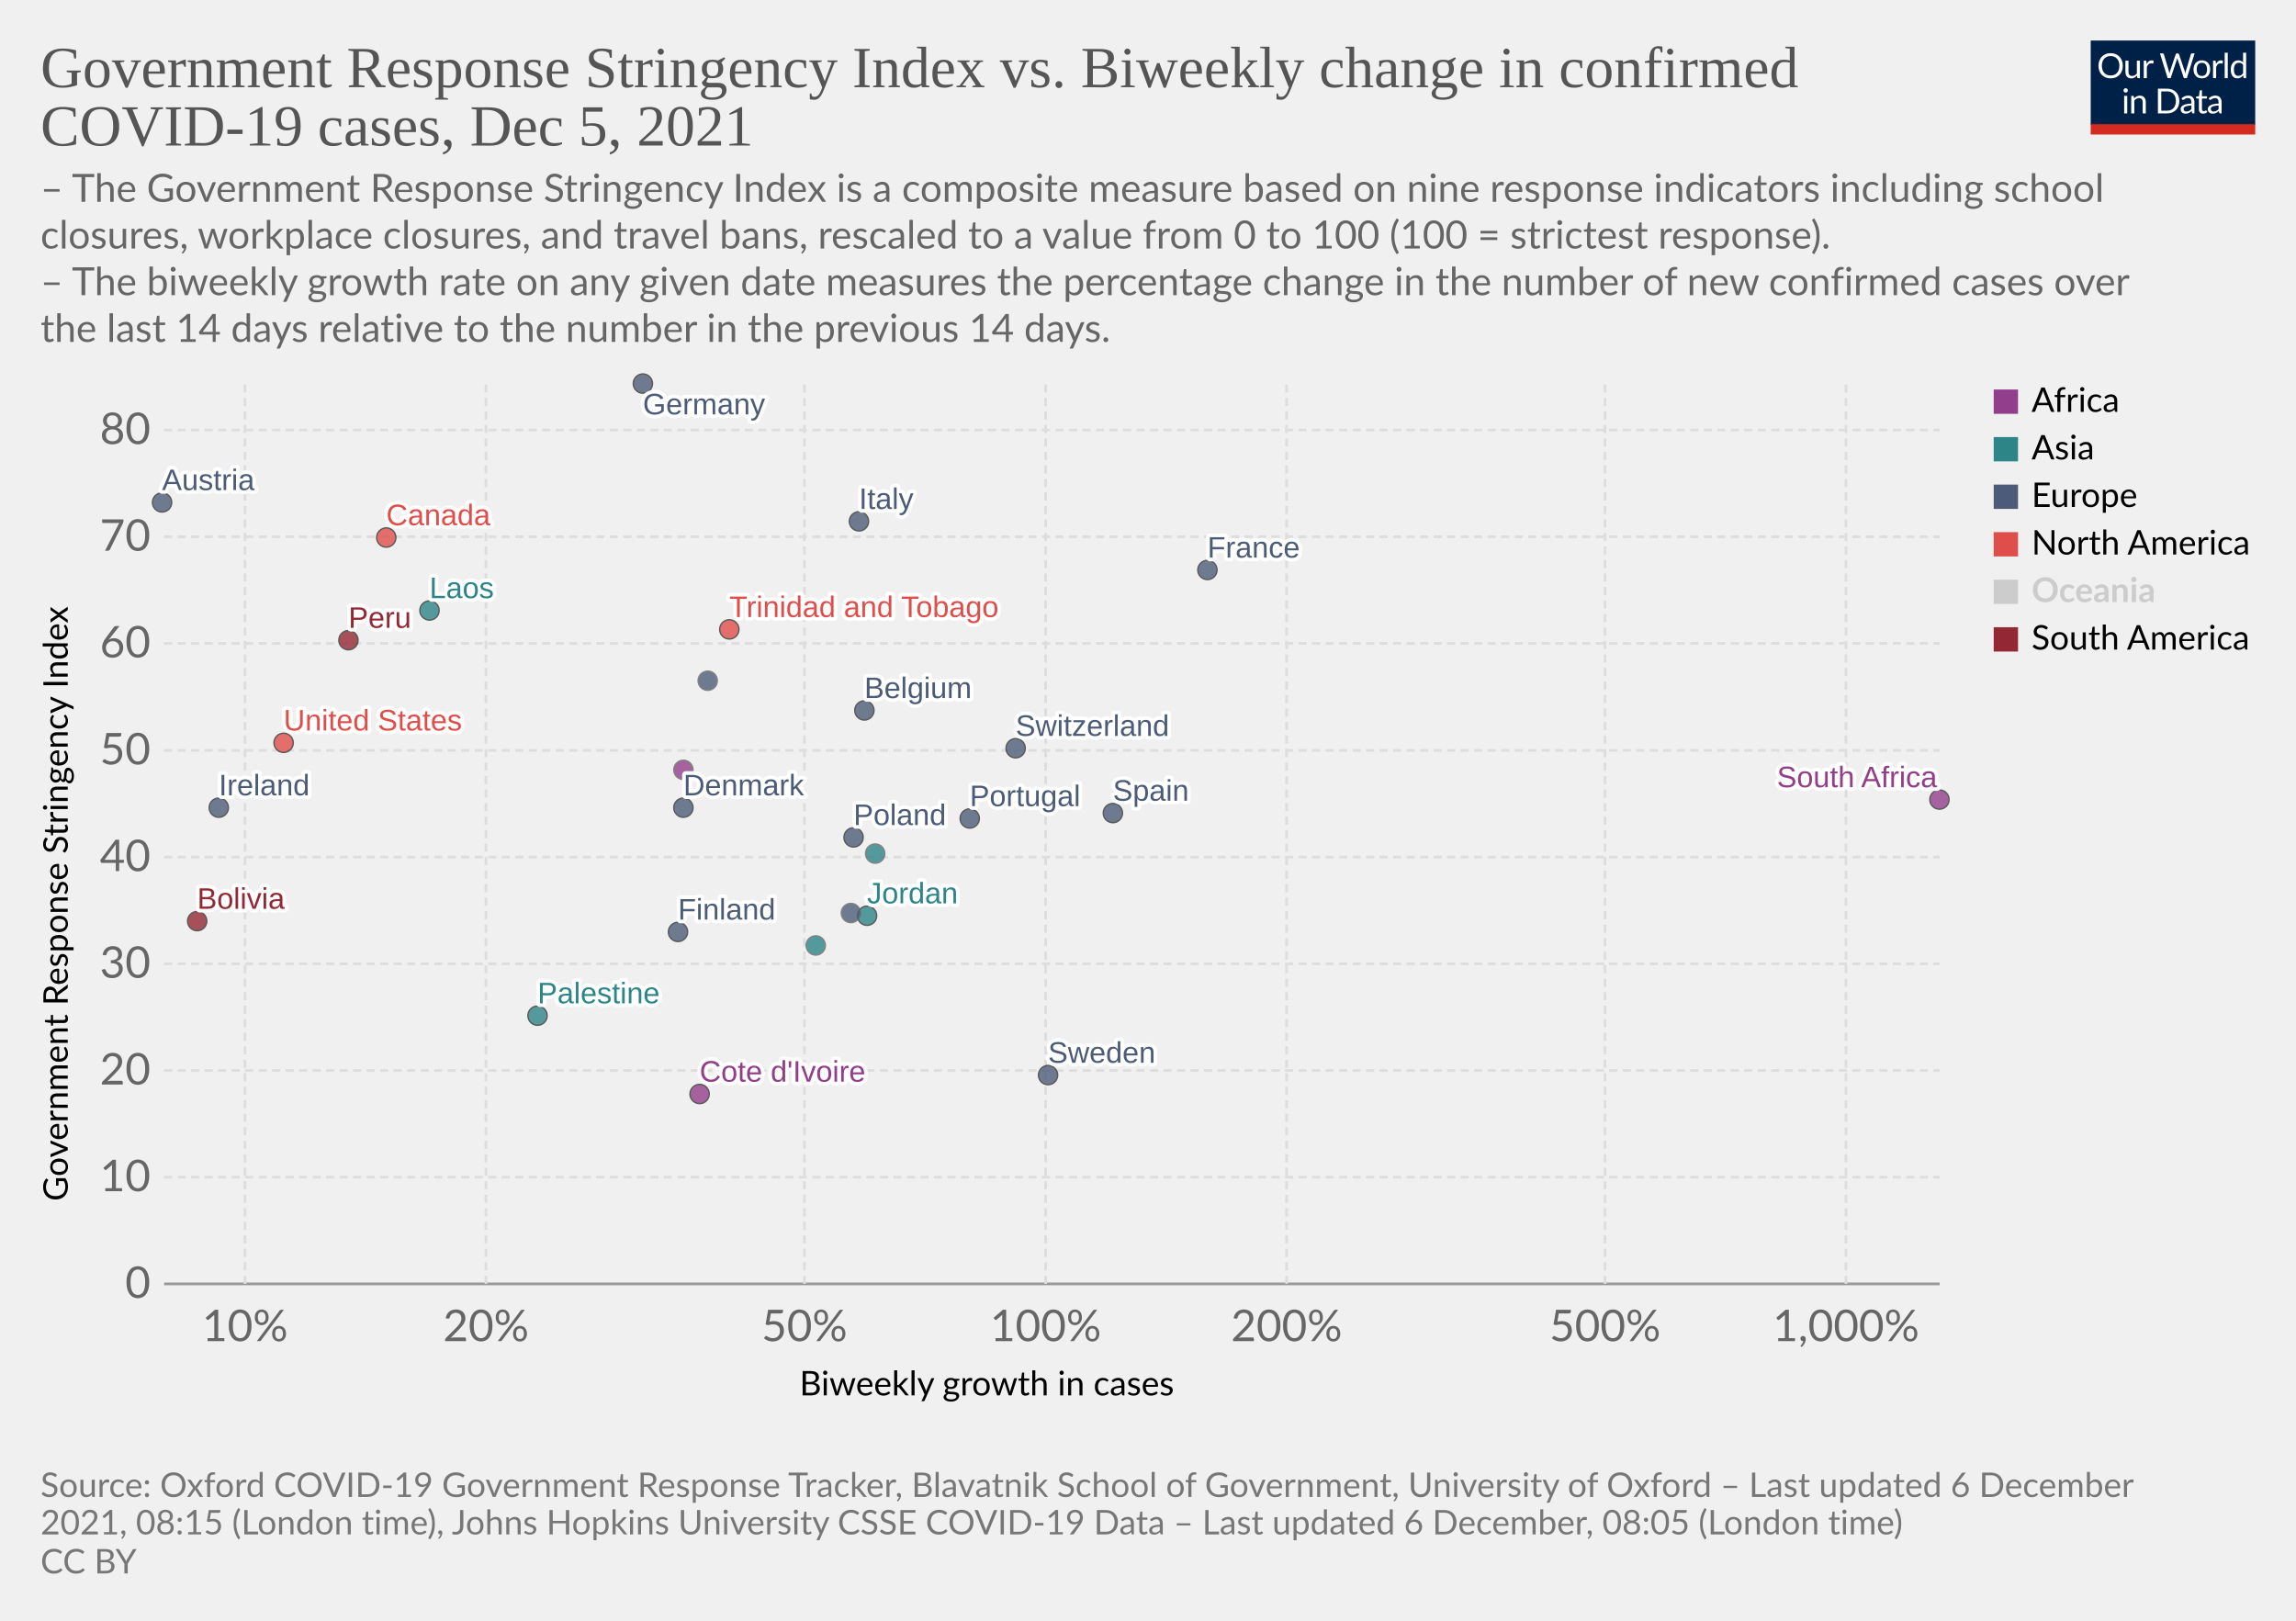
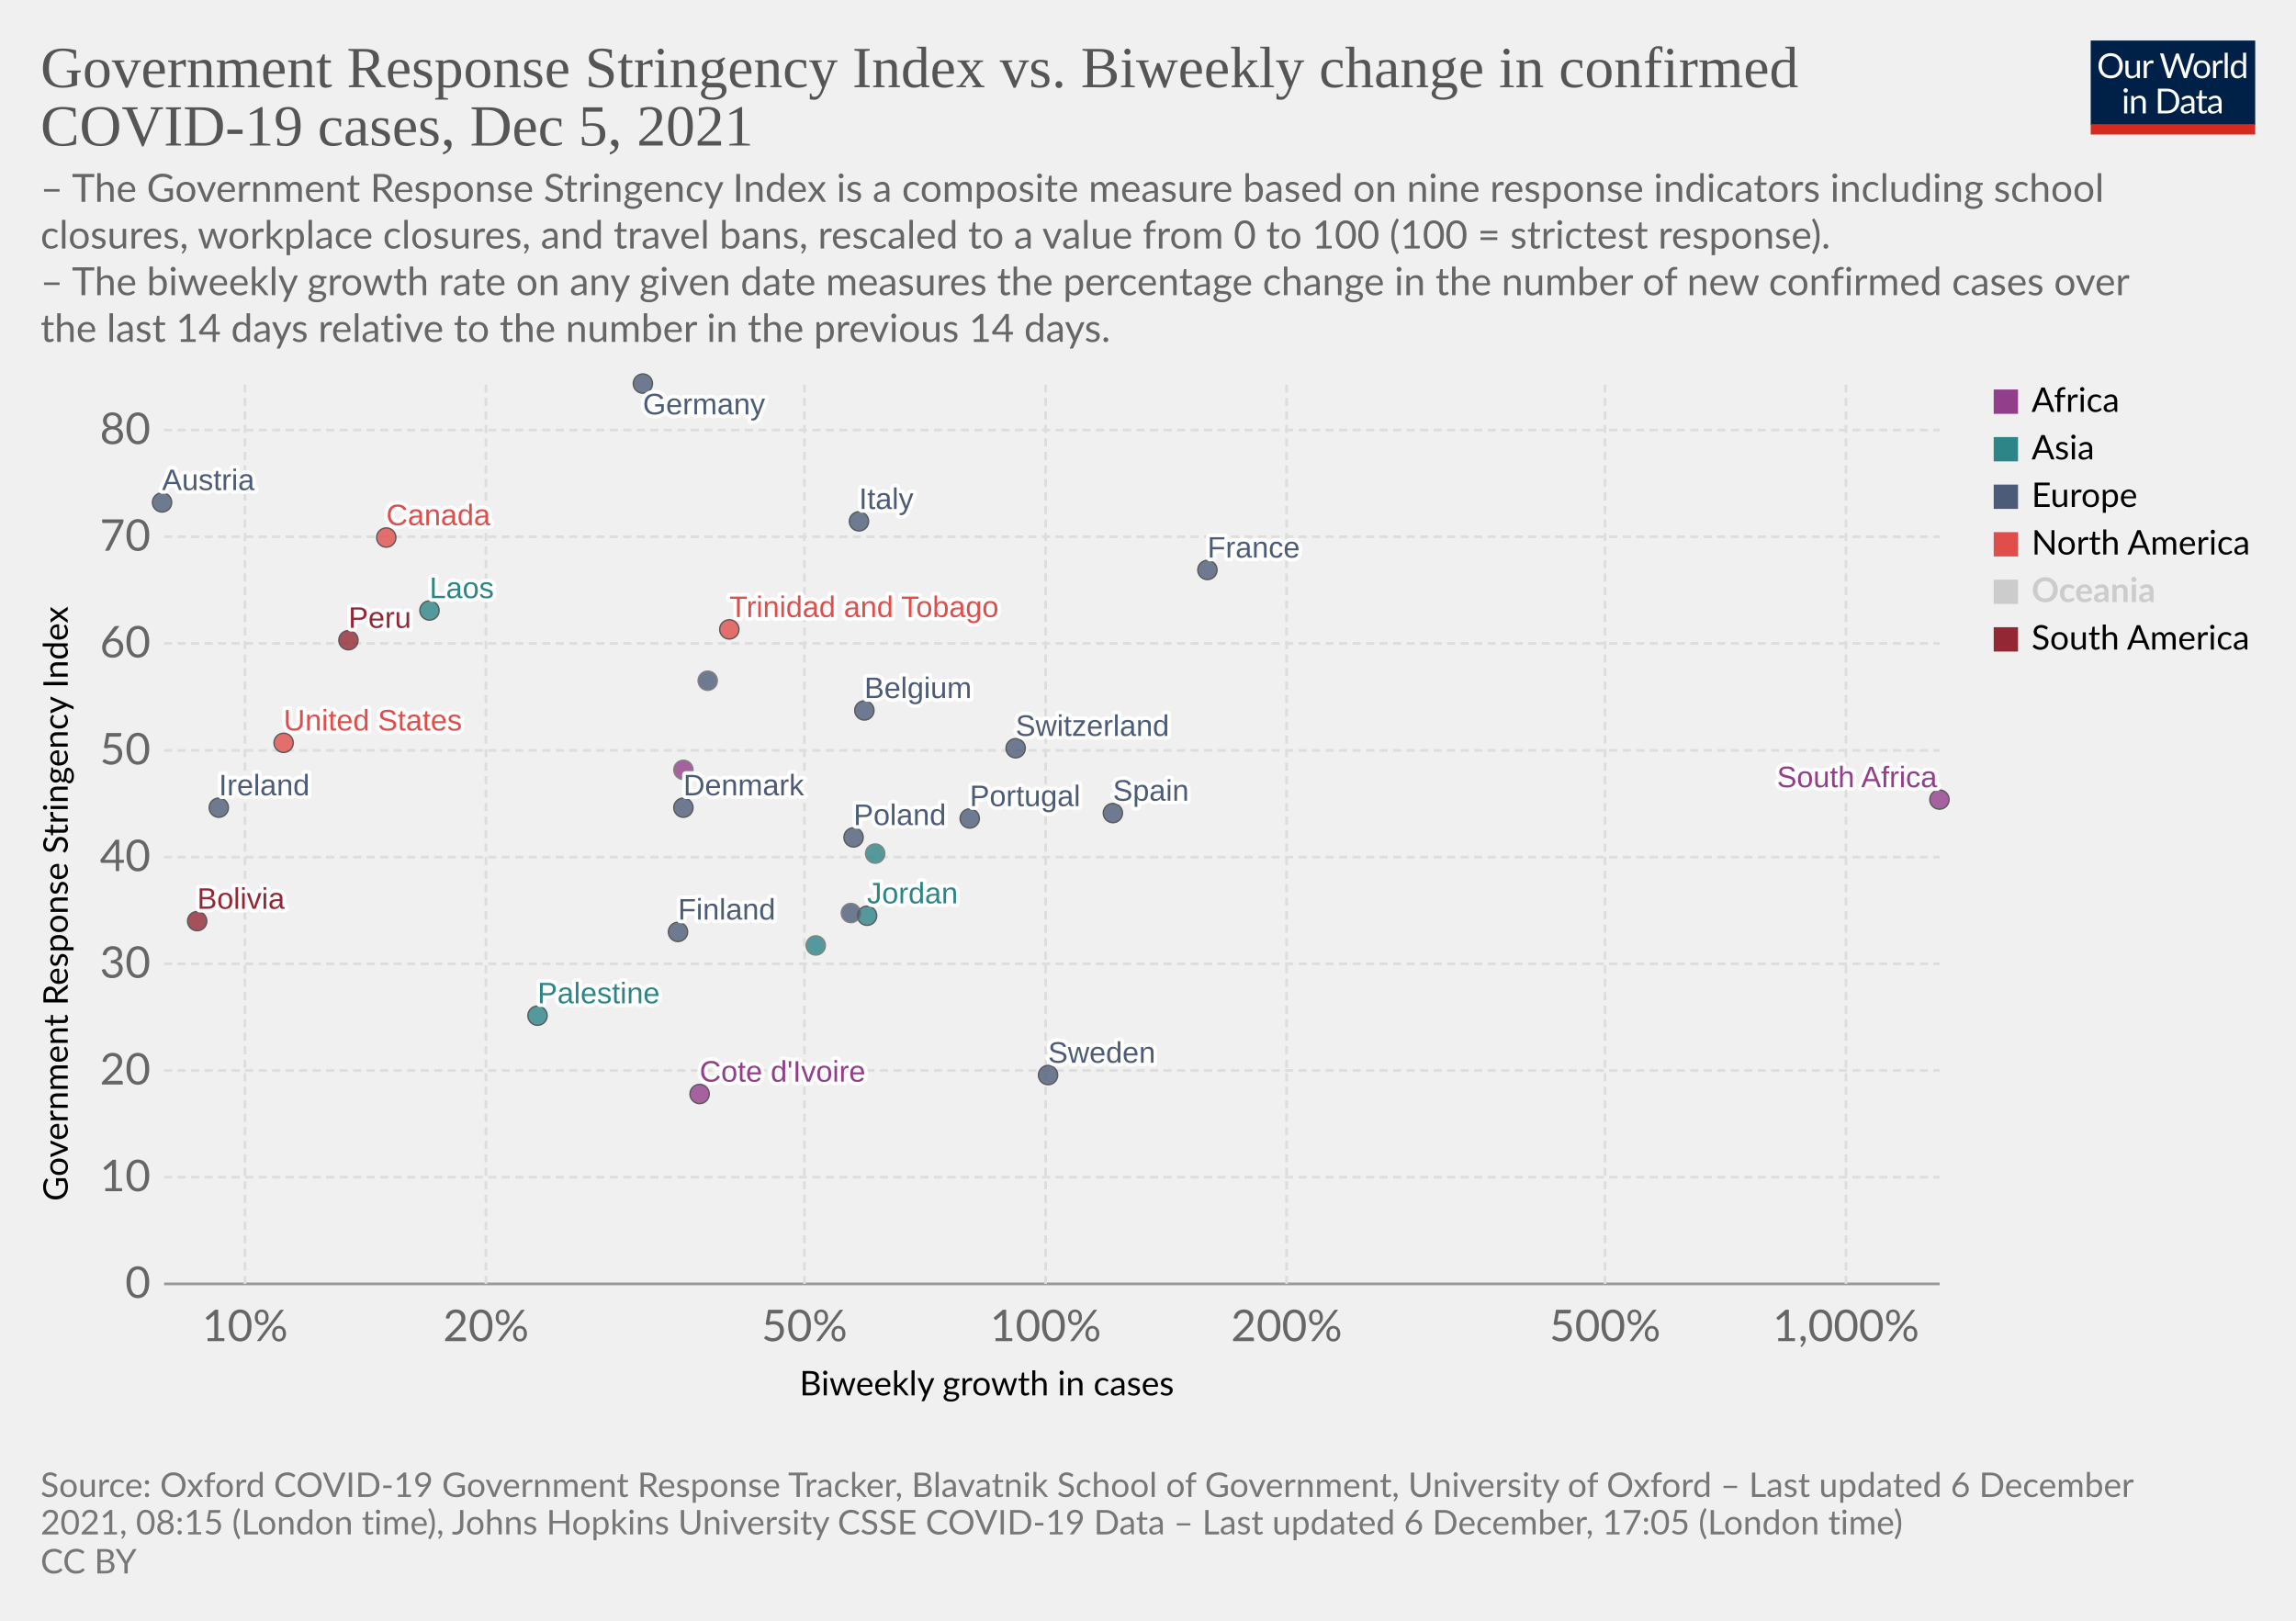
<svg xmlns="http://www.w3.org/2000/svg" version="1.1" style="background-color:#fff;-webkit-font-smoothing:antialiased" width="850" height="600" viewBox="0 0 850 600" font-family="Lato,'Helvetica Neue',Helvetica,Arial,sans-serif" font-size="18" text-rendering="geometricPrecision">
  <g class="HeaderView">
    <g transform="matrix(.29 0 0 .29 774 15)">
      <svg className="owidLog" width="210" height="120" viewBox="0 0 210 120" fill="none">
        <g clip-path="url(#clip0)">
          <path d="M0 0h210v107.89H0V0z" fill="#002147" />
          <path d="M40.98 32.25c0 2.36-.38 4.53-1.12 6.51a14.26 14.26 0 01-8.1 8.4c-1.9.78-4.02 1.17-6.34 1.17a16.6 16.6 0 01-6.33-1.17 14.31 14.31 0 01-8.08-8.4 18.29 18.29 0 01-1.12-6.51c0-2.36.38-4.53 1.12-6.5.75-1.97 1.8-3.67 3.17-5.1a14.32 14.32 0 014.9-3.34c1.92-.8 4.03-1.19 6.34-1.19 2.32 0 4.43.4 6.34 1.19 1.92.8 3.56 1.9 4.93 3.34a14.87 14.87 0 013.17 5.1 18.1 18.1 0 011.12 6.5zm-4.38 0c0-1.94-.26-3.68-.8-5.22a10.91 10.91 0 00-2.24-3.89 9.68 9.68 0 00-3.52-2.46 11.95 11.95 0 00-4.62-.86c-1.68 0-3.21.28-4.6.86a9.88 9.88 0 00-3.54 2.46 10.91 10.91 0 00-2.24 3.9c-.53 1.53-.8 3.27-.8 5.2 0 1.94.27 3.68.8 5.22a11.17 11.17 0 002.24 3.9 10.01 10.01 0 003.55 2.44c1.38.56 2.9.83 4.6.83s3.24-.27 4.61-.83a9.8 9.8 0 003.52-2.44 11.17 11.17 0 002.25-3.9c.53-1.54.8-3.28.8-5.21zm26.22-6.54V48H60.5c-.56 0-.9-.27-1.05-.81l-.31-2.4a12.45 12.45 0 01-3.26 2.6c-1.2.64-2.58.96-4.13.96-1.22 0-2.3-.2-3.24-.6a6.52 6.52 0 01-2.33-1.7 7.37 7.37 0 01-1.43-2.67c-.3-1.04-.46-2.2-.46-3.45V25.7h3.91v14.22c0 1.68.38 2.99 1.15 3.91.77.93 1.96 1.39 3.54 1.39 1.16 0 2.24-.27 3.23-.82a10.42 10.42 0 002.8-2.28V25.7h3.91zm8.61 4.47a9.94 9.94 0 012.6-3.56 5.64 5.64 0 013.76-1.3c.47 0 .92.05 1.34.15.44.1.83.27 1.17.49l-.3 2.92c-.09.37-.3.55-.66.55-.2 0-.5-.04-.9-.13a6.21 6.21 0 00-3.24.18 4.23 4.23 0 00-1.47.92c-.42.4-.81.9-1.17 1.5-.33.58-.64 1.26-.92 2.02V48H67.7V25.71h2.25c.42 0 .72.08.88.25.16.16.27.44.33.83l.26 3.39zm61.16-13.7L122.75 48h-3.82l-7.99-24.05a21.95 21.95 0 01-.42-1.58 38.36 38.36 0 01-.44 1.58L102.05 48h-3.83L88.4 16.47h3.54c.38 0 .7.1.95.29.26.2.43.43.5.73l6.52 21.9.28 1.28.29 1.46.3-1.46.38-1.27 7.41-21.91c.1-.25.26-.48.51-.69.27-.22.58-.33.95-.33h1.23c.38 0 .69.1.92.29a1.77 1.77 0 01.53.73l7.4 21.9a28.4 28.4 0 01.68 2.62 29.52 29.52 0 01.52-2.61l6.54-21.91a1.31 1.31 0 01.48-.7c.27-.21.58-.32.95-.32h3.32zm9.35 8.88c1.63 0 3.1.27 4.4.82a9.43 9.43 0 015.46 5.94c.5 1.4.74 2.98.74 4.73 0 1.76-.25 3.34-.74 4.75a9.43 9.43 0 01-5.46 5.92c-1.3.52-2.77.79-4.4.79-1.64 0-3.12-.27-4.44-.8a9.42 9.42 0 01-3.35-2.3c-.92-1-1.63-2.2-2.13-3.61-.49-1.41-.73-3-.73-4.75s.24-3.33.73-4.73c.5-1.43 1.2-2.64 2.13-3.63a9.4 9.4 0 013.35-2.31c1.32-.55 2.8-.82 4.44-.82zm0 19.89c2.2 0 3.84-.73 4.93-2.2 1.08-1.48 1.63-3.54 1.63-6.18 0-2.66-.55-4.72-1.63-6.2-1.09-1.49-2.73-2.23-4.93-2.23-1.12 0-2.09.2-2.93.57a5.71 5.71 0 00-2.06 1.65 7.5 7.5 0 00-1.24 2.67c-.26 1.04-.4 2.22-.4 3.54 0 2.64.55 4.7 1.64 6.18 1.1 1.47 2.76 2.2 4.99 2.2zm17.97-15.07a9.94 9.94 0 012.6-3.56 5.64 5.64 0 013.76-1.3c.47 0 .91.05 1.34.15.44.1.83.27 1.16.49l-.28 2.92c-.09.37-.31.55-.66.55-.2 0-.5-.04-.9-.13a6.2 6.2 0 00-3.24.18 4.23 4.23 0 00-1.47.92c-.43.4-.82.9-1.17 1.5a13.1 13.1 0 00-.92 2.02V48h-3.94V25.71h2.24c.43 0 .72.08.88.25.17.16.28.44.33.83l.27 3.39zm15.04-14.59V48h-3.92V15.6h3.92zm19.55 15.43a6.22 6.22 0 00-2.38-2.05 6.7 6.7 0 00-2.86-.6c-2.07 0-3.66.75-4.77 2.23-1.12 1.48-1.68 3.6-1.68 6.33 0 1.46.13 2.7.38 3.74a7.29 7.29 0 001.1 2.56 4.35 4.35 0 001.78 1.45c.7.3 1.5.46 2.4.46 1.29 0 2.41-.3 3.36-.88a9.6 9.6 0 002.67-2.49V31.02zm3.91-15.43V48h-2.33c-.56 0-.9-.27-1.06-.81l-.35-2.71a12.13 12.13 0 01-3.25 2.77 8.28 8.28 0 01-4.23 1.06 7.31 7.31 0 01-6.14-2.9c-.73-.96-1.3-2.15-1.69-3.57a18.35 18.35 0 01.07-9.48 11.29 11.29 0 011.89-3.7 8.7 8.7 0 017.06-3.34 7.96 7.96 0 016.12 2.62V15.59h3.91zM46.61 70.71V93H42.7V70.71h3.91zm.84-7c0 .39-.08.75-.24 1.09a2.81 2.81 0 01-1.52 1.47 2.67 2.67 0 01-2.16 0 2.9 2.9 0 01-1.45-1.47 2.67 2.67 0 010-2.16c.15-.35.35-.65.6-.9.25-.27.53-.47.85-.62a2.67 2.67 0 012.16 0c.35.15.65.35.9.62.27.25.47.55.62.9.16.34.24.7.24 1.08zm7.97 10.24c.49-.54 1-1.04 1.54-1.48a9.85 9.85 0 013.66-1.84 8.96 8.96 0 015.43.35c.94.4 1.72.97 2.33 1.71a7.36 7.36 0 011.43 2.67c.32 1.04.49 2.19.49 3.45V93h-3.94V78.81c0-1.69-.4-3-1.17-3.92-.76-.93-1.93-1.4-3.5-1.4a6.6 6.6 0 00-3.25.83c-1 .56-1.92 1.31-2.77 2.27V93h-3.94V70.71h2.35c.56 0 .9.28 1.04.82l.3 2.42zm57.7 3.3c0 2.36-.37 4.5-1.11 6.44a14.3 14.3 0 01-3.17 4.98 14.1 14.1 0 01-4.93 3.2c-1.9.76-4.02 1.13-6.33 1.13H85.8V61.47h11.77c2.31 0 4.42.39 6.33 1.15a13.8 13.8 0 018.1 8.18 17.75 17.75 0 011.12 6.45zm-4.37 0c0-1.94-.26-3.67-.8-5.2a10.94 10.94 0 00-2.23-3.87 9.57 9.57 0 00-3.53-2.42 12.23 12.23 0 00-4.61-.83h-7.5v24.62h7.5c1.7 0 3.24-.28 4.61-.84a9.7 9.7 0 003.53-2.4 10.94 10.94 0 002.24-3.87c.53-1.53.8-3.26.8-5.2zm19.8 5.72c-1.8.06-3.34.2-4.62.44-1.26.22-2.3.51-3.1.88-.8.36-1.37.8-1.74 1.3-.35.5-.53 1.05-.53 1.67 0 .58.1 1.1.3 1.52a3 3 0 00.76 1.05c.34.27.73.46 1.17.6a6.13 6.13 0 001.45.17 7.28 7.28 0 003.5-.81 11.95 11.95 0 002.82-2.2v-4.62zm-12.65-9.11a12.73 12.73 0 013.98-2.66c1.43-.59 3-.88 4.73-.88 1.25 0 2.36.2 3.33.61a6.81 6.81 0 013.94 4.38c.33 1.04.5 2.19.5 3.43V93h-1.74a1.8 1.8 0 01-.88-.18c-.2-.13-.36-.38-.48-.74l-.44-2.12-1.72 1.46a9.48 9.48 0 01-3.74 1.7c-.69.15-1.46.23-2.3.23-.87 0-1.69-.12-2.45-.35a5.34 5.34 0 01-3.34-2.93 6.64 6.64 0 01-.49-2.64c0-.88.25-1.72.73-2.53a6.33 6.33 0 012.35-2.17c1.09-.63 2.5-1.15 4.25-1.54 1.75-.41 3.89-.65 6.42-.7v-1.75c0-1.73-.37-3.03-1.12-3.91-.75-.9-1.84-1.34-3.28-1.34-.97 0-1.78.12-2.44.37-.64.23-1.2.5-1.7.81l-1.23.82c-.33.23-.67.35-1 .35-.27 0-.5-.07-.69-.2a2.1 2.1 0 01-.48-.53l-.7-1.25zm27.67 19.5c-1.76 0-3.12-.5-4.07-1.48-.94-.98-1.41-2.4-1.41-4.25V74h-2.68a.9.9 0 01-.6-.2c-.16-.14-.24-.36-.24-.66v-1.56l3.65-.46.9-6.89a.9.9 0 01.29-.52.88.88 0 01.62-.22H142v7.67h6.44V74H142v13.38c0 .94.22 1.63.68 2.09.45.45 1.04.68 1.76.68a3.21 3.21 0 001.85-.53l.55-.35c.16-.12.3-.18.41-.18.2 0 .4.13.55.38l1.15 1.87a7.45 7.45 0 01-2.44 1.5 8.53 8.53 0 01-2.95.52zm19.68-10.4c-1.8.07-3.34.21-4.62.45-1.26.22-2.3.51-3.1.88-.8.36-1.37.8-1.74 1.3-.35.5-.53 1.05-.53 1.67 0 .58.1 1.1.3 1.52a2.9 2.9 0 00.76 1.05c.34.27.73.46 1.17.6a6.13 6.13 0 001.45.17 7.3 7.3 0 003.5-.81 12.04 12.04 0 002.82-2.2v-4.62zm-12.65-9.1a12.72 12.72 0 013.99-2.66c1.42-.59 3-.88 4.72-.88 1.25 0 2.36.2 3.33.61a6.81 6.81 0 013.94 4.38c.33 1.04.5 2.19.5 3.43V93h-1.74a1.8 1.8 0 01-.88-.18c-.2-.13-.36-.38-.48-.74l-.44-2.12-1.72 1.46a9.48 9.48 0 01-3.74 1.7c-.69.15-1.46.23-2.3.23-.87 0-1.69-.12-2.45-.35a5.33 5.33 0 01-3.34-2.93 6.62 6.62 0 01-.49-2.64c0-.88.25-1.72.73-2.53a6.33 6.33 0 012.35-2.17c1.09-.63 2.5-1.15 4.25-1.54a31.2 31.2 0 016.42-.7v-1.75c0-1.73-.37-3.03-1.12-3.91-.75-.9-1.84-1.34-3.28-1.34-.97 0-1.78.12-2.44.37-.64.23-1.2.5-1.7.81l-1.22.82c-.34.23-.68.35-1.02.35-.26 0-.49-.07-.68-.2a1.88 1.88 0 01-.48-.53l-.7-1.25zM40.98 32.25c0 2.36-.38 4.53-1.12 6.51a14.26 14.26 0 01-8.1 8.4c-1.9.78-4.02 1.17-6.34 1.17a16.6 16.6 0 01-6.33-1.17 14.31 14.31 0 01-8.08-8.4 18.29 18.29 0 01-1.12-6.51c0-2.36.38-4.53 1.12-6.5.75-1.97 1.8-3.67 3.17-5.1a14.32 14.32 0 014.9-3.34c1.92-.8 4.03-1.19 6.34-1.19 2.32 0 4.43.4 6.34 1.19 1.92.8 3.56 1.9 4.93 3.34a14.87 14.87 0 013.17 5.1 18.1 18.1 0 011.12 6.5zm-4.38 0c0-1.94-.26-3.68-.8-5.22a10.91 10.91 0 00-2.24-3.89 9.68 9.68 0 00-3.52-2.46 11.95 11.95 0 00-4.62-.86c-1.68 0-3.21.28-4.6.86a9.88 9.88 0 00-3.54 2.46 10.91 10.91 0 00-2.24 3.9c-.53 1.53-.8 3.27-.8 5.2 0 1.94.27 3.68.8 5.22a11.17 11.17 0 002.24 3.9 10.01 10.01 0 003.55 2.44c1.38.56 2.9.83 4.6.83s3.24-.27 4.61-.83a9.8 9.8 0 003.52-2.44 11.17 11.17 0 002.25-3.9c.53-1.54.8-3.28.8-5.21zm26.22-6.54V48H60.5c-.56 0-.9-.27-1.05-.81l-.31-2.4a12.45 12.45 0 01-3.26 2.6c-1.2.64-2.58.96-4.13.96-1.22 0-2.3-.2-3.24-.6a6.52 6.52 0 01-2.33-1.7 7.37 7.37 0 01-1.43-2.67c-.3-1.04-.46-2.2-.46-3.45V25.7h3.91v14.22c0 1.68.38 2.99 1.15 3.91.77.93 1.96 1.39 3.54 1.39 1.16 0 2.24-.27 3.23-.82a10.42 10.42 0 002.8-2.28V25.7h3.91zm8.61 4.47a9.94 9.94 0 012.6-3.56 5.64 5.64 0 013.76-1.3c.47 0 .92.05 1.34.15.44.1.83.27 1.17.49l-.3 2.92c-.09.37-.3.55-.66.55-.2 0-.5-.04-.9-.13a6.21 6.21 0 00-3.24.18 4.23 4.23 0 00-1.47.92c-.42.4-.81.9-1.17 1.5-.33.58-.64 1.26-.92 2.02V48H67.7V25.71h2.25c.42 0 .72.08.88.25.16.16.27.44.33.83l.26 3.39zm61.16-13.7L122.75 48h-3.82l-7.99-24.05a21.95 21.95 0 01-.42-1.58 38.36 38.36 0 01-.44 1.58L102.05 48h-3.83L88.4 16.47h3.54c.38 0 .7.1.95.29.26.2.43.43.5.73l6.52 21.9.28 1.28.29 1.46.3-1.46.38-1.27 7.41-21.91c.1-.25.26-.48.51-.69.27-.22.58-.33.95-.33h1.23c.38 0 .69.1.92.29a1.77 1.77 0 01.53.73l7.4 21.9a28.4 28.4 0 01.68 2.62 29.52 29.52 0 01.52-2.61l6.54-21.91a1.31 1.31 0 01.48-.7c.27-.21.58-.32.95-.32h3.32zm9.35 8.88c1.63 0 3.1.27 4.4.82a9.43 9.43 0 015.46 5.94c.5 1.4.74 2.98.74 4.73 0 1.76-.25 3.34-.74 4.75a9.43 9.43 0 01-5.46 5.92c-1.3.52-2.77.79-4.4.79-1.64 0-3.12-.27-4.44-.8a9.42 9.42 0 01-3.35-2.3c-.92-1-1.63-2.2-2.13-3.61-.49-1.41-.73-3-.73-4.75s.24-3.33.73-4.73c.5-1.43 1.2-2.64 2.13-3.63a9.4 9.4 0 013.35-2.31c1.32-.55 2.8-.82 4.44-.82zm0 19.89c2.2 0 3.84-.73 4.93-2.2 1.08-1.48 1.63-3.54 1.63-6.18 0-2.66-.55-4.72-1.63-6.2-1.09-1.49-2.73-2.23-4.93-2.23-1.12 0-2.09.2-2.93.57a5.71 5.71 0 00-2.06 1.65 7.5 7.5 0 00-1.24 2.67c-.26 1.04-.4 2.22-.4 3.54 0 2.64.55 4.7 1.64 6.18 1.1 1.47 2.76 2.2 4.99 2.2zm17.97-15.07a9.94 9.94 0 012.6-3.56 5.64 5.64 0 013.76-1.3c.47 0 .91.05 1.34.15.44.1.83.27 1.16.49l-.28 2.92c-.09.37-.31.55-.66.55-.2 0-.5-.04-.9-.13a6.2 6.2 0 00-3.24.18 4.23 4.23 0 00-1.47.92c-.43.4-.82.9-1.17 1.5a13.1 13.1 0 00-.92 2.02V48h-3.94V25.71h2.24c.43 0 .72.08.88.25.17.16.28.44.33.83l.27 3.39zm15.04-14.59V48h-3.92V15.6h3.92zm19.55 15.43a6.22 6.22 0 00-2.38-2.05 6.7 6.7 0 00-2.86-.6c-2.07 0-3.66.75-4.77 2.23-1.12 1.48-1.68 3.6-1.68 6.33 0 1.46.13 2.7.38 3.74a7.29 7.29 0 001.1 2.56 4.35 4.35 0 001.78 1.45c.7.3 1.5.46 2.4.46 1.29 0 2.41-.3 3.36-.88a9.6 9.6 0 002.67-2.49V31.02zm3.91-15.43V48h-2.33c-.56 0-.9-.27-1.06-.81l-.35-2.71a12.13 12.13 0 01-3.25 2.77 8.28 8.28 0 01-4.23 1.06 7.31 7.31 0 01-6.14-2.9c-.73-.96-1.3-2.15-1.69-3.57a18.35 18.35 0 01.07-9.48 11.29 11.29 0 011.89-3.7 8.7 8.7 0 017.06-3.34 7.96 7.96 0 016.12 2.62V15.59h3.91zM46.61 70.71V93H42.7V70.71h3.91zm.84-7c0 .39-.08.75-.24 1.09a2.81 2.81 0 01-1.52 1.47 2.67 2.67 0 01-2.16 0 2.9 2.9 0 01-1.45-1.47 2.67 2.67 0 010-2.16c.15-.35.35-.65.6-.9.25-.27.53-.47.85-.62a2.67 2.67 0 012.16 0c.35.15.65.35.9.62.27.25.47.55.62.9.16.34.24.7.24 1.08zm7.97 10.24c.49-.54 1-1.04 1.54-1.48a9.85 9.85 0 013.66-1.84 8.96 8.96 0 015.43.35c.94.4 1.72.97 2.33 1.71a7.36 7.36 0 011.43 2.67c.32 1.04.49 2.19.49 3.45V93h-3.94V78.81c0-1.69-.4-3-1.17-3.92-.76-.93-1.93-1.4-3.5-1.4a6.6 6.6 0 00-3.25.83c-1 .56-1.92 1.31-2.77 2.27V93h-3.94V70.71h2.35c.56 0 .9.28 1.04.82l.3 2.42zm57.7 3.3c0 2.36-.37 4.5-1.11 6.44a14.3 14.3 0 01-3.17 4.98 14.1 14.1 0 01-4.93 3.2c-1.9.76-4.02 1.13-6.33 1.13H85.8V61.47h11.77c2.31 0 4.42.39 6.33 1.15a13.8 13.8 0 018.1 8.18 17.75 17.75 0 011.12 6.45zm-4.37 0c0-1.94-.26-3.67-.8-5.2a10.94 10.94 0 00-2.23-3.87 9.57 9.57 0 00-3.53-2.42 12.23 12.23 0 00-4.61-.83h-7.5v24.62h7.5c1.7 0 3.24-.28 4.61-.84a9.7 9.7 0 003.53-2.4 10.94 10.94 0 002.24-3.87c.53-1.53.8-3.26.8-5.2zm19.8 5.72c-1.8.06-3.34.2-4.62.44-1.26.22-2.3.51-3.1.88-.8.36-1.37.8-1.74 1.3-.35.5-.53 1.05-.53 1.67 0 .58.1 1.1.3 1.52a3 3 0 00.76 1.05c.34.27.73.46 1.17.6a6.13 6.13 0 001.45.17 7.28 7.28 0 003.5-.81 11.95 11.95 0 002.82-2.2v-4.62zm-12.65-9.11a12.73 12.73 0 013.98-2.66c1.43-.59 3-.88 4.73-.88 1.25 0 2.36.2 3.33.61a6.81 6.81 0 013.94 4.38c.33 1.04.5 2.19.5 3.43V93h-1.74a1.8 1.8 0 01-.88-.18c-.2-.13-.36-.38-.48-.74l-.44-2.12-1.72 1.46a9.48 9.48 0 01-3.74 1.7c-.69.15-1.46.23-2.3.23-.87 0-1.69-.12-2.45-.35a5.34 5.34 0 01-3.34-2.93 6.64 6.64 0 01-.49-2.64c0-.88.25-1.72.73-2.53a6.33 6.33 0 012.35-2.17c1.09-.63 2.5-1.15 4.25-1.54 1.75-.41 3.89-.65 6.42-.7v-1.75c0-1.73-.37-3.03-1.12-3.91-.75-.9-1.84-1.34-3.28-1.34-.97 0-1.78.12-2.44.37-.64.23-1.2.5-1.7.81l-1.23.82c-.33.23-.67.35-1 .35-.27 0-.5-.07-.69-.2a2.1 2.1 0 01-.48-.53l-.7-1.25zm27.67 19.5c-1.76 0-3.12-.5-4.07-1.48-.94-.98-1.41-2.4-1.41-4.25V74h-2.68a.9.9 0 01-.6-.2c-.16-.14-.24-.36-.24-.66v-1.56l3.65-.46.9-6.89a.9.9 0 01.29-.52.88.88 0 01.62-.22H142v7.67h6.44V74H142v13.38c0 .94.22 1.63.68 2.09.45.45 1.04.68 1.76.68a3.21 3.21 0 001.85-.53l.55-.35c.16-.12.3-.18.41-.18.2 0 .4.13.55.38l1.15 1.87a7.45 7.45 0 01-2.44 1.5 8.53 8.53 0 01-2.95.52zm19.68-10.4c-1.8.07-3.34.21-4.62.45-1.26.22-2.3.51-3.1.88-.8.36-1.37.8-1.74 1.3-.35.5-.53 1.05-.53 1.67 0 .58.1 1.1.3 1.52a2.9 2.9 0 00.76 1.05c.34.27.73.46 1.17.6a6.13 6.13 0 001.45.17 7.3 7.3 0 003.5-.81 12.04 12.04 0 002.82-2.2v-4.62zm-12.65-9.1a12.72 12.72 0 013.99-2.66c1.42-.59 3-.88 4.72-.88 1.25 0 2.36.2 3.33.61a6.81 6.81 0 013.94 4.38c.33 1.04.5 2.19.5 3.43V93h-1.74a1.8 1.8 0 01-.88-.18c-.2-.13-.36-.38-.48-.74l-.44-2.12-1.72 1.46a9.48 9.48 0 01-3.74 1.7c-.69.15-1.46.23-2.3.23-.87 0-1.69-.12-2.45-.35a5.33 5.33 0 01-3.34-2.93 6.62 6.62 0 01-.49-2.64c0-.88.25-1.72.73-2.53a6.33 6.33 0 012.35-2.17c1.09-.63 2.5-1.15 4.25-1.54a31.2 31.2 0 016.42-.7v-1.75c0-1.73-.37-3.03-1.12-3.91-.75-.9-1.84-1.34-3.28-1.34-.97 0-1.78.12-2.44.37-.64.23-1.2.5-1.7.81l-1.22.82c-.34.23-.68.35-1.02.35-.26 0-.49-.07-.68-.2a1.88 1.88 0 01-.48-.53l-.7-1.25zM40.98 32.25c0 2.36-.38 4.53-1.12 6.51a14.26 14.26 0 01-8.1 8.4c-1.9.78-4.02 1.17-6.34 1.17a16.6 16.6 0 01-6.33-1.17 14.31 14.31 0 01-8.08-8.4 18.29 18.29 0 01-1.12-6.51c0-2.36.38-4.53 1.12-6.5.75-1.97 1.8-3.67 3.17-5.1a14.32 14.32 0 014.9-3.34c1.92-.8 4.03-1.19 6.34-1.19 2.32 0 4.43.4 6.34 1.19 1.92.8 3.56 1.9 4.93 3.34a14.87 14.87 0 013.17 5.1 18.1 18.1 0 011.12 6.5zm-4.38 0c0-1.94-.26-3.68-.8-5.22a10.91 10.91 0 00-2.24-3.89 9.68 9.68 0 00-3.52-2.46 11.95 11.95 0 00-4.62-.86c-1.68 0-3.21.28-4.6.86a9.88 9.88 0 00-3.54 2.46 10.91 10.91 0 00-2.24 3.9c-.53 1.53-.8 3.27-.8 5.2 0 1.94.27 3.68.8 5.22a11.17 11.17 0 002.24 3.9 10.01 10.01 0 003.55 2.44c1.38.56 2.9.83 4.6.83s3.24-.27 4.61-.83a9.8 9.8 0 003.52-2.44 11.17 11.17 0 002.25-3.9c.53-1.54.8-3.28.8-5.21zm26.22-6.54V48H60.5c-.56 0-.9-.27-1.05-.81l-.31-2.4a12.45 12.45 0 01-3.26 2.6c-1.2.64-2.58.96-4.13.96-1.22 0-2.3-.2-3.24-.6a6.52 6.52 0 01-2.33-1.7 7.37 7.37 0 01-1.43-2.67c-.3-1.04-.46-2.2-.46-3.45V25.7h3.91v14.22c0 1.68.38 2.99 1.15 3.91.77.93 1.96 1.39 3.54 1.39 1.16 0 2.24-.27 3.23-.82a10.42 10.42 0 002.8-2.28V25.7h3.91zm8.61 4.47a9.94 9.94 0 012.6-3.56 5.64 5.64 0 013.76-1.3c.47 0 .92.05 1.34.15.44.1.83.27 1.17.49l-.3 2.92c-.09.37-.3.55-.66.55-.2 0-.5-.04-.9-.13a6.21 6.21 0 00-3.24.18 4.23 4.23 0 00-1.47.92c-.42.4-.81.9-1.17 1.5-.33.58-.64 1.26-.92 2.02V48H67.7V25.71h2.25c.42 0 .72.08.88.25.16.16.27.44.33.83l.26 3.39zm61.16-13.7L122.75 48h-3.82l-7.99-24.05a21.95 21.95 0 01-.42-1.58 38.36 38.36 0 01-.44 1.58L102.05 48h-3.83L88.4 16.47h3.54c.38 0 .7.1.95.29.26.2.43.43.5.73l6.52 21.9.28 1.28.29 1.46.3-1.46.38-1.27 7.41-21.91c.1-.25.26-.48.51-.69.27-.22.58-.33.95-.33h1.23c.38 0 .69.1.92.29a1.77 1.77 0 01.53.73l7.4 21.9a28.4 28.4 0 01.68 2.62 29.52 29.52 0 01.52-2.61l6.54-21.91a1.31 1.31 0 01.48-.7c.27-.21.58-.32.95-.32h3.32zm9.35 8.88c1.63 0 3.1.27 4.4.82a9.43 9.43 0 015.46 5.94c.5 1.4.74 2.98.74 4.73 0 1.76-.25 3.34-.74 4.75a9.43 9.43 0 01-5.46 5.92c-1.3.52-2.77.79-4.4.79-1.64 0-3.12-.27-4.44-.8a9.42 9.42 0 01-3.35-2.3c-.92-1-1.63-2.2-2.13-3.61-.49-1.41-.73-3-.73-4.75s.24-3.33.73-4.73c.5-1.43 1.2-2.64 2.13-3.63a9.4 9.4 0 013.35-2.31c1.32-.55 2.8-.82 4.44-.82zm0 19.89c2.2 0 3.84-.73 4.93-2.2 1.08-1.48 1.63-3.54 1.63-6.18 0-2.66-.55-4.72-1.63-6.2-1.09-1.49-2.73-2.23-4.93-2.23-1.12 0-2.09.2-2.93.57a5.71 5.71 0 00-2.06 1.65 7.5 7.5 0 00-1.24 2.67c-.26 1.04-.4 2.22-.4 3.54 0 2.64.55 4.7 1.64 6.18 1.1 1.47 2.76 2.2 4.99 2.2zm17.97-15.07a9.94 9.94 0 012.6-3.56 5.64 5.64 0 013.76-1.3c.47 0 .91.05 1.34.15.44.1.83.27 1.16.49l-.28 2.92c-.09.37-.31.55-.66.55-.2 0-.5-.04-.9-.13a6.2 6.2 0 00-3.24.18 4.23 4.23 0 00-1.47.92c-.43.4-.82.9-1.17 1.5a13.1 13.1 0 00-.92 2.02V48h-3.94V25.71h2.24c.43 0 .72.08.88.25.17.16.28.44.33.83l.27 3.39zm15.04-14.59V48h-3.92V15.6h3.92zm19.55 15.43a6.22 6.22 0 00-2.38-2.05 6.7 6.7 0 00-2.86-.6c-2.07 0-3.66.75-4.77 2.23-1.12 1.48-1.68 3.6-1.68 6.33 0 1.46.13 2.7.38 3.74a7.29 7.29 0 001.1 2.56 4.35 4.35 0 001.78 1.45c.7.3 1.5.46 2.4.46 1.29 0 2.41-.3 3.36-.88a9.6 9.6 0 002.67-2.49V31.02zm3.91-15.43V48h-2.33c-.56 0-.9-.27-1.06-.81l-.35-2.71a12.13 12.13 0 01-3.25 2.77 8.28 8.28 0 01-4.23 1.06 7.31 7.31 0 01-6.14-2.9c-.73-.96-1.3-2.15-1.69-3.57a18.35 18.35 0 01.07-9.48 11.29 11.29 0 011.89-3.7 8.7 8.7 0 017.06-3.34 7.96 7.96 0 016.12 2.62V15.59h3.91zM46.61 70.71V93H42.7V70.71h3.91zm.84-7c0 .39-.08.75-.24 1.09a2.81 2.81 0 01-1.52 1.47 2.67 2.67 0 01-2.16 0 2.9 2.9 0 01-1.45-1.47 2.67 2.67 0 010-2.16c.15-.35.35-.65.6-.9.25-.27.53-.47.85-.62a2.67 2.67 0 012.16 0c.35.15.65.35.9.62.27.25.47.55.62.9.16.34.24.7.24 1.08zm7.97 10.24c.49-.54 1-1.04 1.54-1.48a9.85 9.85 0 013.66-1.84 8.96 8.96 0 015.43.35c.94.4 1.72.97 2.33 1.71a7.36 7.36 0 011.43 2.67c.32 1.04.49 2.19.49 3.45V93h-3.94V78.81c0-1.69-.4-3-1.17-3.92-.76-.93-1.93-1.4-3.5-1.4a6.6 6.6 0 00-3.25.83c-1 .56-1.92 1.31-2.77 2.27V93h-3.94V70.71h2.35c.56 0 .9.28 1.04.82l.3 2.42zm57.7 3.3c0 2.36-.37 4.5-1.11 6.44a14.3 14.3 0 01-3.17 4.98 14.1 14.1 0 01-4.93 3.2c-1.9.76-4.02 1.13-6.33 1.13H85.8V61.47h11.77c2.31 0 4.42.39 6.33 1.15a13.8 13.8 0 018.1 8.18 17.75 17.75 0 011.12 6.45zm-4.37 0c0-1.94-.26-3.67-.8-5.2a10.94 10.94 0 00-2.23-3.87 9.57 9.57 0 00-3.53-2.42 12.23 12.23 0 00-4.61-.83h-7.5v24.62h7.5c1.7 0 3.24-.28 4.61-.84a9.7 9.7 0 003.53-2.4 10.94 10.94 0 002.24-3.87c.53-1.53.8-3.26.8-5.2zm19.8 5.72c-1.8.06-3.34.2-4.62.44-1.26.22-2.3.51-3.1.88-.8.36-1.37.8-1.74 1.3-.35.5-.53 1.05-.53 1.67 0 .58.1 1.1.3 1.52a3 3 0 00.76 1.05c.34.27.73.46 1.17.6a6.13 6.13 0 001.45.17 7.28 7.28 0 003.5-.81 11.95 11.95 0 002.82-2.2v-4.62zm-12.65-9.11a12.73 12.73 0 013.98-2.66c1.43-.59 3-.88 4.73-.88 1.25 0 2.36.2 3.33.61a6.81 6.81 0 013.94 4.38c.33 1.04.5 2.19.5 3.43V93h-1.74a1.8 1.8 0 01-.88-.18c-.2-.13-.36-.38-.48-.74l-.44-2.12-1.72 1.46a9.48 9.48 0 01-3.74 1.7c-.69.15-1.46.23-2.3.23-.87 0-1.69-.12-2.45-.35a5.34 5.34 0 01-3.34-2.93 6.64 6.64 0 01-.49-2.64c0-.88.25-1.72.73-2.53a6.33 6.33 0 012.35-2.17c1.09-.63 2.5-1.15 4.25-1.54 1.75-.41 3.89-.65 6.42-.7v-1.75c0-1.73-.37-3.03-1.12-3.91-.75-.9-1.84-1.34-3.28-1.34-.97 0-1.78.12-2.44.37-.64.23-1.2.5-1.7.81l-1.23.82c-.33.23-.67.35-1 .35-.27 0-.5-.07-.69-.2a2.1 2.1 0 01-.48-.53l-.7-1.25zm27.67 19.5c-1.76 0-3.12-.5-4.07-1.48-.94-.98-1.41-2.4-1.41-4.25V74h-2.68a.9.9 0 01-.6-.2c-.16-.14-.24-.36-.24-.66v-1.56l3.65-.46.9-6.89a.9.9 0 01.29-.52.88.88 0 01.62-.22H142v7.67h6.44V74H142v13.38c0 .94.22 1.63.68 2.09.45.45 1.04.68 1.76.68a3.21 3.21 0 001.85-.53l.55-.35c.16-.12.3-.18.41-.18.2 0 .4.13.55.38l1.15 1.87a7.45 7.45 0 01-2.44 1.5 8.53 8.53 0 01-2.95.52zm19.68-10.4c-1.8.07-3.34.21-4.62.45-1.26.22-2.3.51-3.1.88-.8.36-1.37.8-1.74 1.3-.35.5-.53 1.05-.53 1.67 0 .58.1 1.1.3 1.52a2.9 2.9 0 00.76 1.05c.34.27.73.46 1.17.6a6.13 6.13 0 001.45.17 7.3 7.3 0 003.5-.81 12.04 12.04 0 002.82-2.2v-4.62zm-12.65-9.1a12.72 12.72 0 013.99-2.66c1.42-.59 3-.88 4.72-.88 1.25 0 2.36.2 3.33.61a6.81 6.81 0 013.94 4.38c.33 1.04.5 2.19.5 3.43V93h-1.74a1.8 1.8 0 01-.88-.18c-.2-.13-.36-.38-.48-.74l-.44-2.12-1.72 1.46a9.48 9.48 0 01-3.74 1.7c-.69.15-1.46.23-2.3.23-.87 0-1.69-.12-2.45-.35a5.33 5.33 0 01-3.34-2.93 6.62 6.62 0 01-.49-2.64c0-.88.25-1.72.73-2.53a6.33 6.33 0 012.35-2.17c1.09-.63 2.5-1.15 4.25-1.54a31.2 31.2 0 016.42-.7v-1.75c0-1.73-.37-3.03-1.12-3.91-.75-.9-1.84-1.34-3.28-1.34-.97 0-1.78.12-2.44.37-.64.23-1.2.5-1.7.81l-1.22.82c-.34.23-.68.35-1.02.35-.26 0-.49-.07-.68-.2a1.88 1.88 0 01-.48-.53l-.7-1.25z" fill="#fff" />
          <path fill="#D42B21" d="M0 106.79h210V120H0z" />
        </g>
        <defs>
          <clipPath id="clip0">
            <path fill="#fff" d="M0 0h210v120H0z" />
          </clipPath>
        </defs>
      </svg>
    </g>
    <a href="https://ourworldindata.org/grapher/government-response-stringency-index-vs-biweekly-change-in-confirmed-covid-19-cases" target="_blank" rel="noopener" font-family="&quot;Playfair Display&quot;,Georgia,&quot;Times New Roman&quot;,serif">
      <text font-size="21.6" x="15" y="32.3" fill="#555">
        <tspan x="15" y="32.28">Government Response Stringency Index vs. Biweekly change in confirmed</tspan>
        <tspan x="15" y="53.88">COVID-19 cases, Dec 5, 2021</tspan>
      </text>
    </a>
    <text font-size="14.4" x="15" y="74.7" fill="#666">
      <tspan x="15" y="74.72">– The Government Response Stringency Index is a composite measure based on nine response indicators including school</tspan>
      <tspan x="15" y="92">closures, workplace closures, and travel bans, rescaled to a value from 0 to 100 (100 = strictest response).</tspan>
      <tspan x="15" y="109.28"> – The biweekly growth rate on any given date measures the percentage change in the number of new confirmed cases over</tspan>
      <tspan x="15" y="126.56">the last 14 days relative to the number in the previous 14 days.</tspan>
    </text>
  </g>
  <g class="ScatterPlot">
    <g class="DualAxisView">
      <g class="HorizontalAxis">
        <text font-size="12.6" x="296" y="516.6">
          <tspan x="295.99" y="516.58">Biweekly growth in cases</tspan>
        </text>
        <text x="90.7" y="496.5" fill="#666" text-anchor="middle" font-size="16.2">10%</text>
        <text x="387.1" y="496.5" fill="#666" text-anchor="middle" font-size="16.2">100%</text>
        <text x="683.4" y="496.5" fill="#666" text-anchor="middle" font-size="16.2">1,000%</text>
        <text x="179.9" y="496.5" fill="#666" text-anchor="middle" font-size="16.2">20%</text>
        <text x="297.8" y="496.5" fill="#666" text-anchor="middle" font-size="16.2">50%</text>
        <text x="476.3" y="496.5" fill="#666" text-anchor="middle" font-size="16.2">200%</text>
        <text x="594.2" y="496.5" fill="#666" text-anchor="middle" font-size="16.2">500%</text>
      </g>
      <g class="VerticalAxis">
        <text font-size="12.6" x="-444.7" y="25.1" transform="rotate(-90)">
          <tspan x="-444.65" y="25.08">Government Response Stringency Index</tspan>
        </text>
        <text x="55.74" y="475.3" dy=".32em" text-anchor="end" fill="#666" font-size="16.2">0</text>
        <text x="55.74" y="435.8" dy=".32em" text-anchor="end" fill="#666" font-size="16.2">10</text>
        <text x="55.74" y="396.3" dy=".32em" text-anchor="end" fill="#666" font-size="16.2">20</text>
        <text x="55.74" y="356.8" dy=".32em" text-anchor="end" fill="#666" font-size="16.2">30</text>
        <text x="55.74" y="317.3" dy=".32em" text-anchor="end" fill="#666" font-size="16.2">40</text>
        <text x="55.74" y="277.8" dy=".32em" text-anchor="end" fill="#666" font-size="16.2">50</text>
        <text x="55.74" y="238.2" dy=".32em" text-anchor="end" fill="#666" font-size="16.2">60</text>
        <text x="55.74" y="198.7" dy=".32em" text-anchor="end" fill="#666" font-size="16.2">70</text>
        <text x="55.74" y="159.2" dy=".32em" text-anchor="end" fill="#666" font-size="16.2">80</text>
      </g>
      <g class="AxisGridLines horizontalLines">
        <path stroke="#999" d="M60.74 475.3h657.35" />
        <path stroke="#ddd" stroke-dasharray="3,2" d="M60.74 435.8h657.35M60.74 396.3h657.35M60.74 356.8h657.35M60.74 317.3h657.35M60.74 277.8h657.35M60.74 238.2h657.35M60.74 198.7h657.35M60.74 159.2h657.35" />
      </g>
      <g class="AxisGridLines verticalLines" stroke="#ddd" stroke-dasharray="3,2">
        <path d="M90.7 475.3V142.4M179.9 475.3V142.4M297.8 475.3V142.4M387.1 475.3V142.4M476.3 475.3V142.4M594.2 475.3V142.4M683.4 475.3V142.4" />
      </g>
    </g>
    <g class="PointsWithLabels clickable" clip-path="url(#a)" font-family="Arial, sans-serif">
      <path fill="rgba(255,255,255,0)" d="M60.74 142.4h657.35v332.9H60.74z" />
      <defs>
        <clipPath id="a">
          <path d="M50.74 132.4h677.35v352.9H50.74z" />
        </clipPath>
      </defs>
      <g class="key-Austria">
        <circle cx="60" cy="186" r="3.57" fill="#4C5C78" opacity=".8" stroke="#333" stroke-width=".5" />
      </g>
      <g class="key-Belgium">
        <circle cx="320" cy="263" r="3.57" fill="#4C5C78" opacity=".8" stroke="#333" stroke-width=".5" />
      </g>
      <g class="key-Bolivia">
        <circle cx="73" cy="341" r="3.57" fill="#932834" opacity=".8" stroke="#333" stroke-width=".5" />
      </g>
      <g class="key-Canada">
        <circle cx="143" cy="199" r="3.57" fill="#E04E4B" opacity=".8" stroke="#333" stroke-width=".5" />
      </g>
      <g class="key-Cote-d__0027Ivoire">
        <circle cx="259" cy="405" r="3.57" fill="#923E8B" opacity=".8" stroke="#333" stroke-width=".5" />
      </g>
      <g class="key-Denmark">
        <circle cx="253" cy="299" r="3.57" fill="#4C5C78" opacity=".8" stroke="#333" stroke-width=".5" />
      </g>
      <g class="key-Finland">
        <circle cx="251" cy="345" r="3.57" fill="#4C5C78" opacity=".8" stroke="#333" stroke-width=".5" />
      </g>
      <g class="key-France">
        <circle cx="447" cy="211" r="3.57" fill="#4C5C78" opacity=".8" stroke="#333" stroke-width=".5" />
      </g>
      <g class="key-Germany">
        <circle cx="238" cy="142" r="3.57" fill="#4C5C78" opacity=".8" stroke="#333" stroke-width=".5" />
      </g>
      <g class="key-Ireland">
        <circle cx="81" cy="299" r="3.57" fill="#4C5C78" opacity=".8" stroke="#333" stroke-width=".5" />
      </g>
      <g class="key-Italy">
        <circle cx="318" cy="193" r="3.57" fill="#4C5C78" opacity=".8" stroke="#333" stroke-width=".5" />
      </g>
      <g class="key-Jordan">
        <circle cx="321" cy="339" r="3.57" fill="#2D8587" opacity=".8" stroke="#333" stroke-width=".5" />
      </g>
      <g class="key-Laos">
        <circle cx="159" cy="226" r="3.57" fill="#2D8587" opacity=".8" stroke="#333" stroke-width=".5" />
      </g>
      <g class="key-Lebanon">
        <circle cx="302" cy="350" r="3.57" fill="#2D8587" opacity=".8" stroke="#666" stroke-width=".5" />
      </g>
      <g class="key-Mozambique">
        <circle cx="253" cy="285" r="3.57" fill="#923E8B" opacity=".8" stroke="#666" stroke-width=".5" />
      </g>
      <g class="key-Netherlands">
        <circle cx="262" cy="252" r="3.57" fill="#4C5C78" opacity=".8" stroke="#666" stroke-width=".5" />
      </g>
      <g class="key-Norway">
        <circle cx="315" cy="338" r="3.57" fill="#4C5C78" opacity=".8" stroke="#666" stroke-width=".5" />
      </g>
      <g class="key-Palestine">
        <circle cx="199" cy="376" r="3.57" fill="#2D8587" opacity=".8" stroke="#333" stroke-width=".5" />
      </g>
      <g class="key-Peru">
        <circle cx="129" cy="237" r="3.57" fill="#932834" opacity=".8" stroke="#333" stroke-width=".5" />
      </g>
      <g class="key-Poland">
        <circle cx="316" cy="310" r="3.57" fill="#4C5C78" opacity=".8" stroke="#333" stroke-width=".5" />
      </g>
      <g class="key-Portugal">
        <circle cx="359" cy="303" r="3.57" fill="#4C5C78" opacity=".8" stroke="#333" stroke-width=".5" />
      </g>
      <g class="key-South-Africa">
        <circle cx="718" cy="296" r="3.57" fill="#923E8B" opacity=".8" stroke="#333" stroke-width=".5" />
      </g>
      <g class="key-South-Korea">
        <circle cx="324" cy="316" r="3.57" fill="#2D8587" opacity=".8" stroke="#666" stroke-width=".5" />
      </g>
      <g class="key-Spain">
        <circle cx="412" cy="301" r="3.57" fill="#4C5C78" opacity=".8" stroke="#333" stroke-width=".5" />
      </g>
      <g class="key-Sweden">
        <circle cx="388" cy="398" r="3.57" fill="#4C5C78" opacity=".8" stroke="#333" stroke-width=".5" />
      </g>
      <g class="key-Switzerland">
        <circle cx="376" cy="277" r="3.57" fill="#4C5C78" opacity=".8" stroke="#333" stroke-width=".5" />
      </g>
      <g class="key-Trinidad-and-Tobago">
        <circle cx="270" cy="233" r="3.57" fill="#E04E4B" opacity=".8" stroke="#333" stroke-width=".5" />
      </g>
      <g class="key-United-States">
        <circle cx="105" cy="275" r="3.57" fill="#E04E4B" opacity=".8" stroke="#333" stroke-width=".5" />
      </g>
      <g class="backgroundLabels" fill="#333" font-size="11" font-weight="400">
        <text x="60" y="181.43" fill="#fff" stroke="#fff" stroke-linecap="round" stroke-linejoin="round" stroke-width=".25em">Austria</text>
        <text x="60" y="181.43" fill="#4C5C78">Austria</text>
        <text x="320" y="258.43" fill="#fff" stroke="#fff" stroke-linecap="round" stroke-linejoin="round" stroke-width=".25em">Belgium</text>
        <text x="320" y="258.43" fill="#4C5C78">Belgium</text>
        <text x="73" y="336.43" fill="#fff" stroke="#fff" stroke-linecap="round" stroke-linejoin="round" stroke-width=".25em">Bolivia</text>
        <text x="73" y="336.43" fill="#932834">Bolivia</text>
        <text x="143" y="194.43" fill="#fff" stroke="#fff" stroke-linecap="round" stroke-linejoin="round" stroke-width=".25em">Canada</text>
        <text x="143" y="194.43" fill="#E04E4B">Canada</text>
        <text x="259" y="400.43" fill="#fff" stroke="#fff" stroke-linecap="round" stroke-linejoin="round" stroke-width=".25em">Cote d'Ivoire</text>
        <text x="259" y="400.43" fill="#923E8B">Cote d'Ivoire</text>
        <text x="253" y="294.43" fill="#fff" stroke="#fff" stroke-linecap="round" stroke-linejoin="round" stroke-width=".25em">Denmark</text>
        <text x="253" y="294.43" fill="#4C5C78">Denmark</text>
        <text x="251" y="340.43" fill="#fff" stroke="#fff" stroke-linecap="round" stroke-linejoin="round" stroke-width=".25em">Finland</text>
        <text x="251" y="340.43" fill="#4C5C78">Finland</text>
        <text x="447" y="206.43" fill="#fff" stroke="#fff" stroke-linecap="round" stroke-linejoin="round" stroke-width=".25em">France</text>
        <text x="447" y="206.43" fill="#4C5C78">France</text>
        <text x="238" y="153.4" fill="#fff" stroke="#fff" stroke-linecap="round" stroke-linejoin="round" stroke-width=".25em">Germany</text>
        <text x="238" y="153.4" fill="#4C5C78">Germany</text>
        <text x="81" y="294.43" fill="#fff" stroke="#fff" stroke-linecap="round" stroke-linejoin="round" stroke-width=".25em">Ireland</text>
        <text x="81" y="294.43" fill="#4C5C78">Ireland</text>
        <text x="318" y="188.43" fill="#fff" stroke="#fff" stroke-linecap="round" stroke-linejoin="round" stroke-width=".25em">Italy</text>
        <text x="318" y="188.43" fill="#4C5C78">Italy</text>
        <text x="321" y="334.43" fill="#fff" stroke="#fff" stroke-linecap="round" stroke-linejoin="round" stroke-width=".25em">Jordan</text>
        <text x="321" y="334.43" fill="#2D8587">Jordan</text>
        <text x="159" y="221.43" fill="#fff" stroke="#fff" stroke-linecap="round" stroke-linejoin="round" stroke-width=".25em">Laos</text>
        <text x="159" y="221.43" fill="#2D8587">Laos</text>
        <text x="199" y="371.43" fill="#fff" stroke="#fff" stroke-linecap="round" stroke-linejoin="round" stroke-width=".25em">Palestine</text>
        <text x="199" y="371.43" fill="#2D8587">Palestine</text>
        <text x="129" y="232.43" fill="#fff" stroke="#fff" stroke-linecap="round" stroke-linejoin="round" stroke-width=".25em">Peru</text>
        <text x="129" y="232.43" fill="#932834">Peru</text>
        <text x="316" y="305.43" fill="#fff" stroke="#fff" stroke-linecap="round" stroke-linejoin="round" stroke-width=".25em">Poland</text>
        <text x="316" y="305.43" fill="#4C5C78">Poland</text>
        <text x="359" y="298.43" fill="#fff" stroke="#fff" stroke-linecap="round" stroke-linejoin="round" stroke-width=".25em">Portugal</text>
        <text x="359" y="298.43" fill="#4C5C78">Portugal</text>
        <text x="657.83" y="291.43" fill="#fff" stroke="#fff" stroke-linecap="round" stroke-linejoin="round" stroke-width=".25em">South Africa</text>
        <text x="657.83" y="291.43" fill="#923E8B">South Africa</text>
        <text x="412" y="296.43" fill="#fff" stroke="#fff" stroke-linecap="round" stroke-linejoin="round" stroke-width=".25em">Spain</text>
        <text x="412" y="296.43" fill="#4C5C78">Spain</text>
        <text x="388" y="393.43" fill="#fff" stroke="#fff" stroke-linecap="round" stroke-linejoin="round" stroke-width=".25em">Sweden</text>
        <text x="388" y="393.43" fill="#4C5C78">Sweden</text>
        <text x="376" y="272.43" fill="#fff" stroke="#fff" stroke-linecap="round" stroke-linejoin="round" stroke-width=".25em">Switzerland</text>
        <text x="376" y="272.43" fill="#4C5C78">Switzerland</text>
        <text x="270" y="228.43" fill="#fff" stroke="#fff" stroke-linecap="round" stroke-linejoin="round" stroke-width=".25em">Trinidad and Tobago</text>
        <text x="270" y="228.43" fill="#E04E4B">Trinidad and Tobago</text>
        <text x="105" y="270.43" fill="#fff" stroke="#fff" stroke-linecap="round" stroke-linejoin="round" stroke-width=".25em">United States</text>
        <text x="105" y="270.43" fill="#E04E4B">United States</text>
      </g>
    </g>
    <g class="ScatterColorLegend clickable" cursor="pointer">
      <g class="legendMark">
        <path fill="#923E8B" d="M738.09 144.2h9v9h-9z" />
        <text font-size="12.6" x="752.1" y="152.5">
          <tspan x="752.09" y="152.48">Africa</tspan>
        </text>
      </g>
      <g class="legendMark">
        <path fill="#2D8587" d="M738.09 161.8h9v9h-9z" />
        <text font-size="12.6" x="752.1" y="170.1">
          <tspan x="752.09" y="170.08">Asia</tspan>
        </text>
      </g>
      <g class="legendMark">
        <path fill="#4C5C78" d="M738.09 179.4h9v9h-9z" />
        <text font-size="12.6" x="752.1" y="187.7">
          <tspan x="752.09" y="187.68">Europe</tspan>
        </text>
      </g>
      <g class="legendMark">
        <path fill="#E04E4B" d="M738.09 197h9v9h-9z" />
        <text font-size="12.6" x="752.1" y="205.3">
          <tspan x="752.09" y="205.28">North America</tspan>
        </text>
      </g>
      <g class="legendMark" fill="#ccc">
        <path d="M738.09 214.6h9v9h-9z" />
        <text font-size="12.6" x="752.1" y="222.9" font-weight="700">
          <tspan x="752.09" y="222.88">Oceania</tspan>
        </text>
      </g>
      <g class="legendMark">
        <path fill="#932834" d="M738.09 232.2h9v9h-9z" />
        <text font-size="12.6" x="752.1" y="240.5">
          <tspan x="752.09" y="240.48">South America</tspan>
        </text>
      </g>
    </g>
  </g>
  <g class="SourcesFooter" fill="#777">
    <g fill="#777">
      <text font-size="12.6" x="15" y="554.2">
        <tspan x="15" y="554.18">Source: Oxford COVID-19 Government Response Tracker, Blavatnik School of Government, University of Oxford – Last updated 6 December</tspan>
-         <tspan x="15" y="568.04">2021, 08:15 (London time), Johns Hopkins University CSSE COVID-19 Data – Last updated 6 December, 08:05 (London time)</tspan>
+         <tspan x="15" y="568.04">2021, 08:15 (London time), Johns Hopkins University CSSE COVID-19 Data – Last updated 6 December, 17:05 (London time)</tspan>
      </text>
    </g>
    <text font-size="12.6" x="15" y="582.5">
      <tspan x="15" y="582.48">
        <a class="cclogo" href="http://creativecommons.org/licenses/by/4.0/deed.en_US" target="_blank" fill="#777">CC BY</a>
      </tspan>
    </text>
  </g>
</svg>
